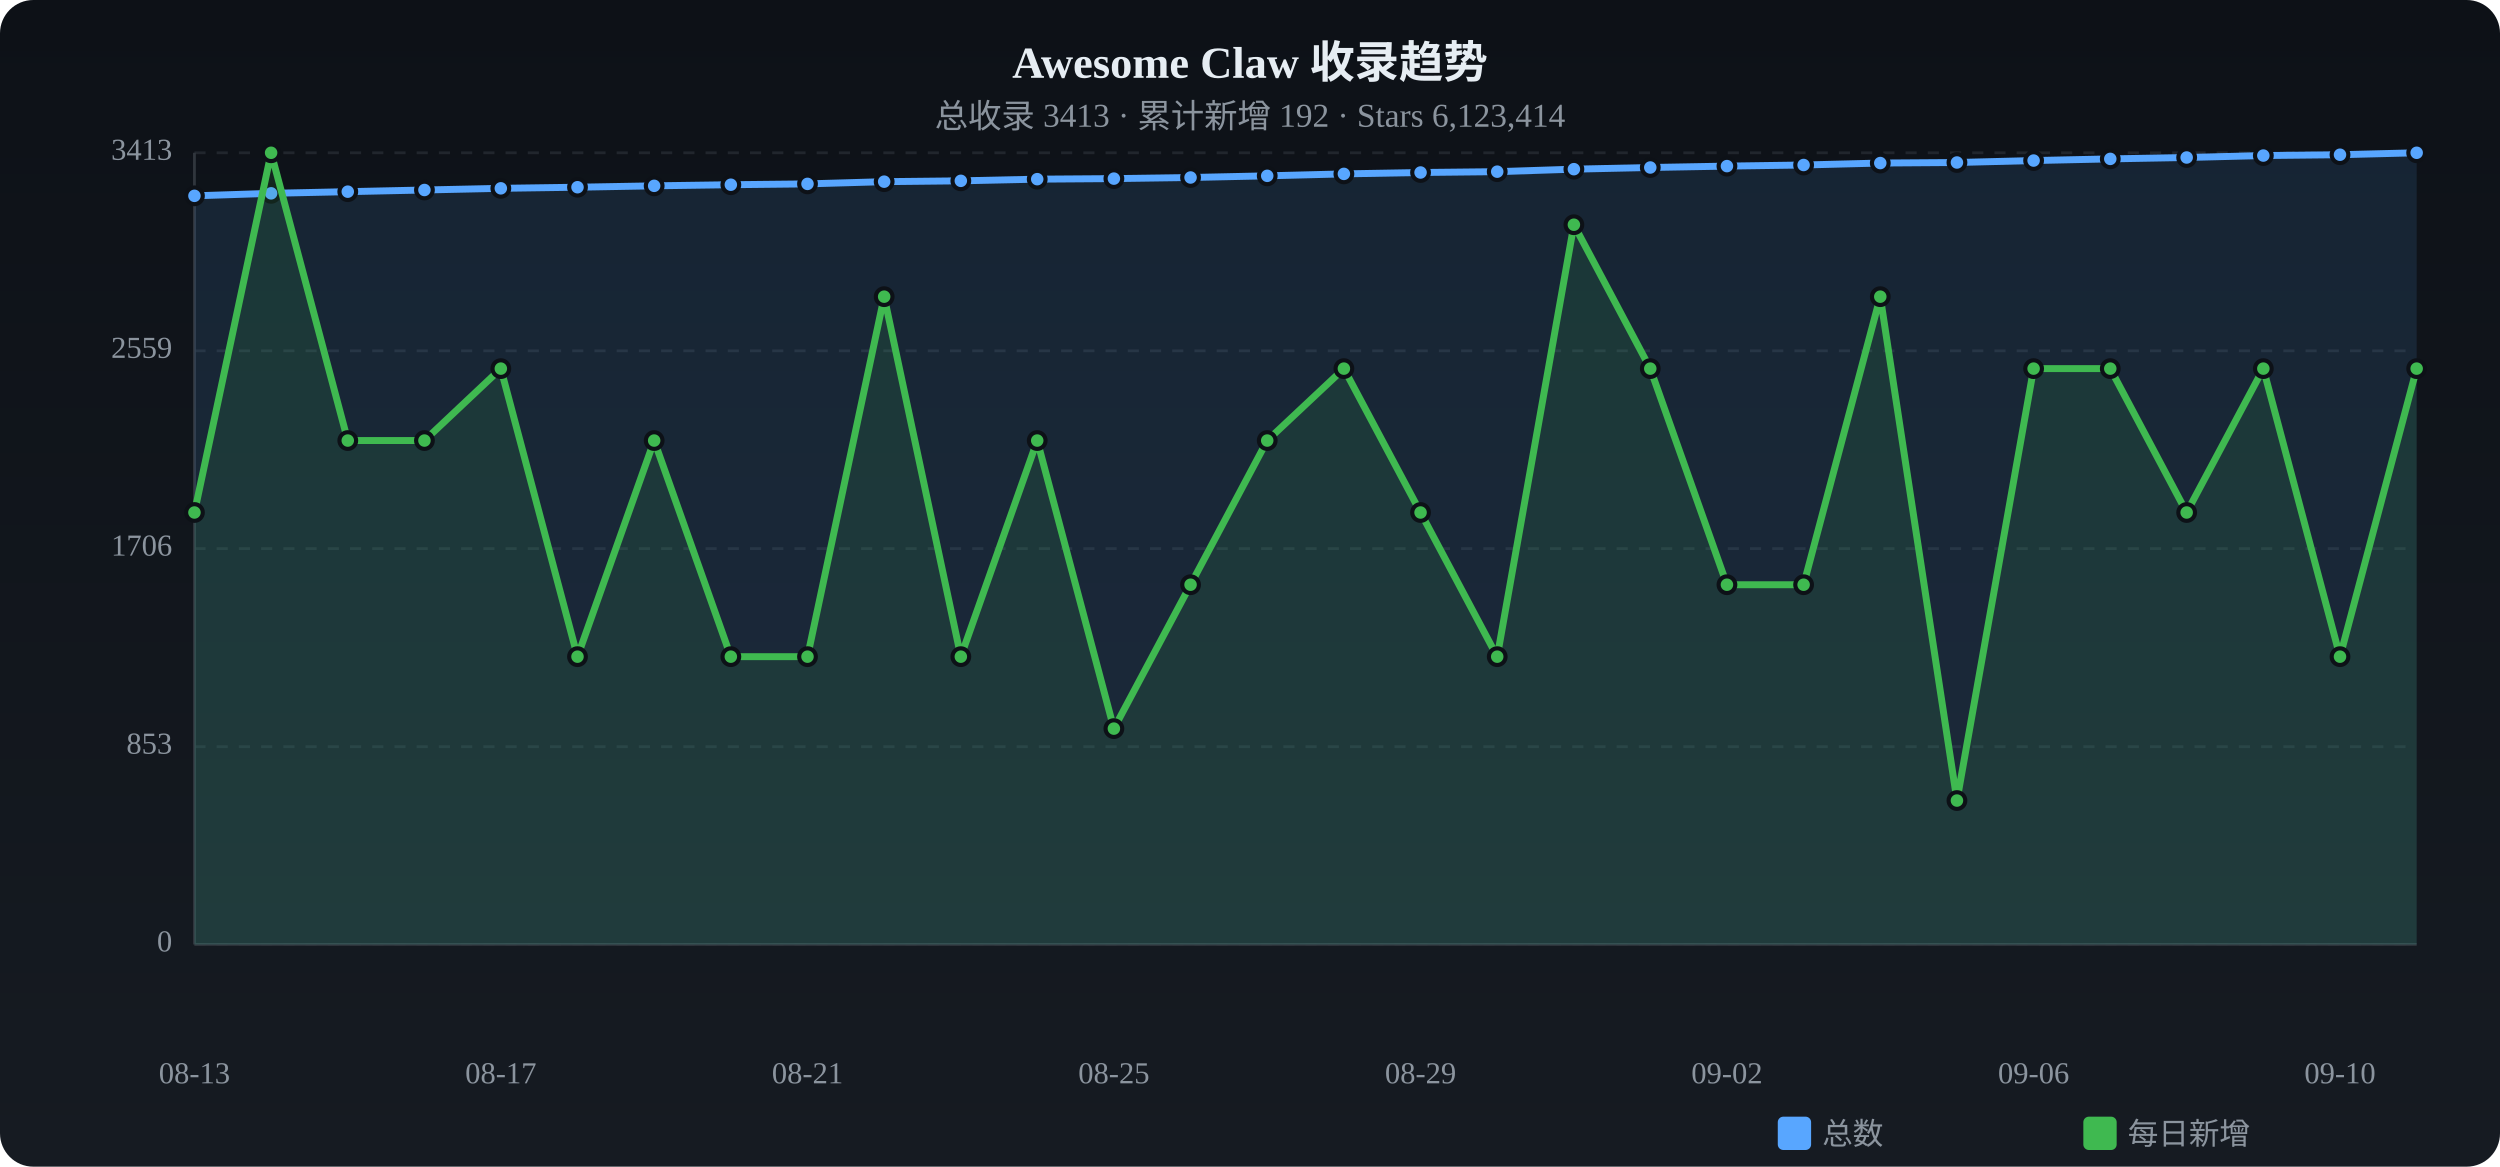
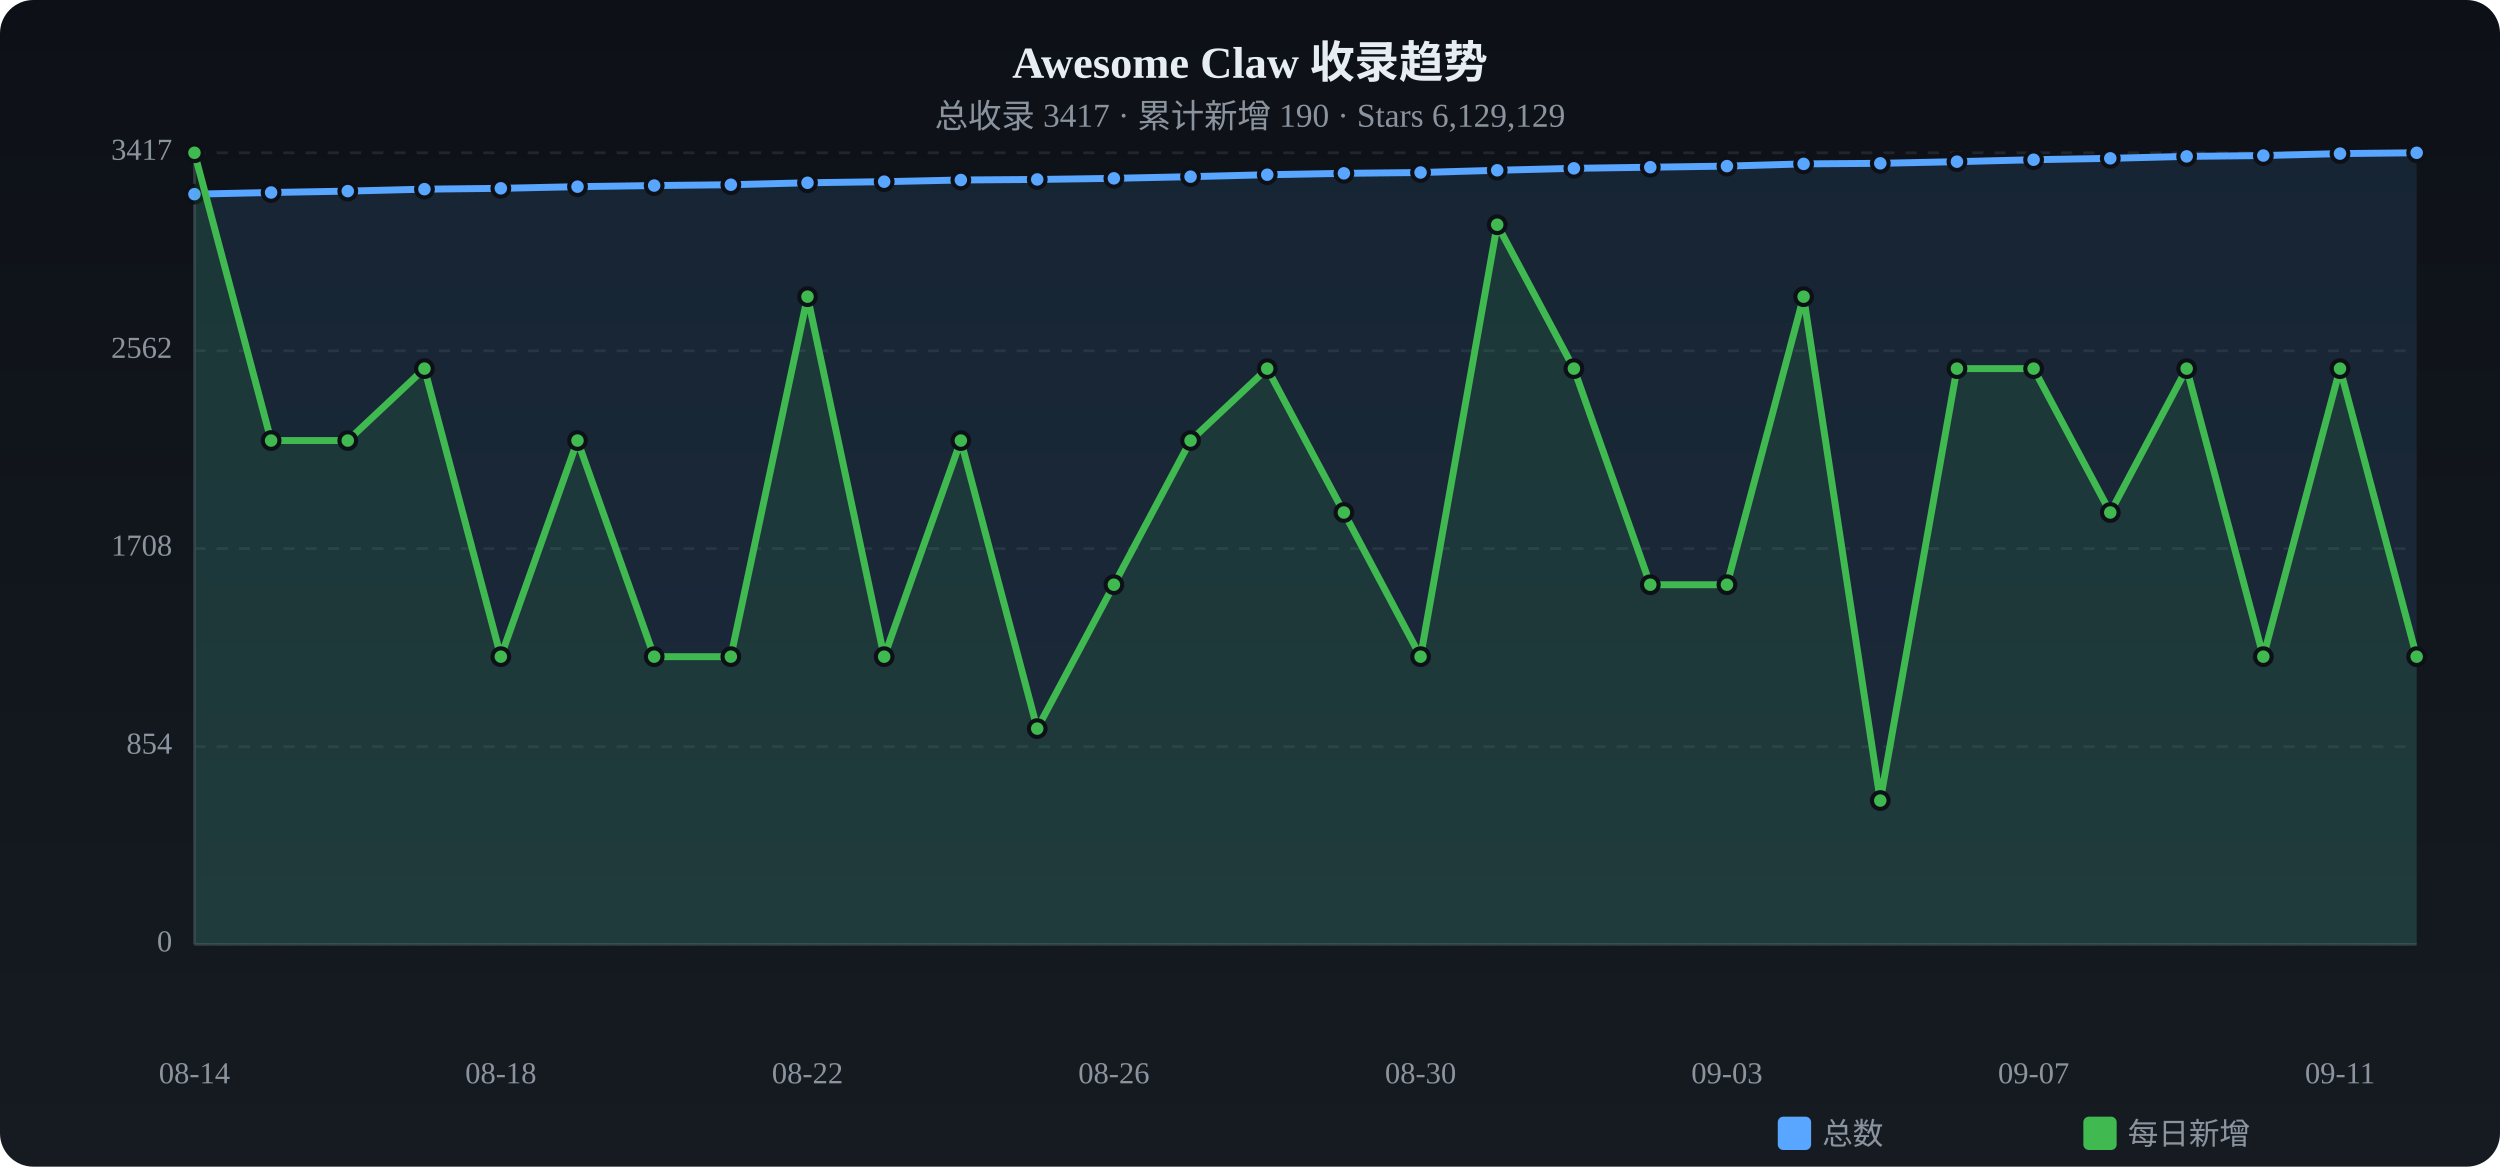
<svg xmlns="http://www.w3.org/2000/svg" viewBox="0 0 900 420" width="900" height="420">
  <defs>
    <linearGradient id="tbg" x1="0%" y1="0%" x2="0%" y2="100%">
      <stop offset="0%" stop-color="#0d1117" />
      <stop offset="100%" stop-color="#161b22" />
    </linearGradient>
  </defs>
  <rect width="900" height="420" rx="12" fill="url(#tbg)" />
  <text x="450.0" y="28" text-anchor="middle" fill="#e6edf3" font-size="16" font-weight="bold">Awesome Claw 收录趋势</text>
-   <text x="450.0" y="46" text-anchor="middle" fill="#8b949e" font-size="12">总收录 3413 · 累计新增 192 · Stars 6,123,414</text>
+   <text x="450.0" y="46" text-anchor="middle" fill="#8b949e" font-size="12">总收录 3417 · 累计新增 190 · Stars 6,129,129</text>
  <text x="62" y="340.0" text-anchor="end" fill="#8b949e" font-size="11" dominant-baseline="middle">0</text>
  <line x1="70" y1="340.0" x2="870" y2="340.0" stroke="#21262d" stroke-dasharray="4 4" />
-   <text x="62" y="268.8" text-anchor="end" fill="#8b949e" font-size="11" dominant-baseline="middle">853</text>
+   <text x="62" y="268.8" text-anchor="end" fill="#8b949e" font-size="11" dominant-baseline="middle">854</text>
  <line x1="70" y1="268.8" x2="870" y2="268.8" stroke="#21262d" stroke-dasharray="4 4" />
-   <text x="62" y="197.5" text-anchor="end" fill="#8b949e" font-size="11" dominant-baseline="middle">1706</text>
+   <text x="62" y="197.5" text-anchor="end" fill="#8b949e" font-size="11" dominant-baseline="middle">1708</text>
  <line x1="70" y1="197.5" x2="870" y2="197.5" stroke="#21262d" stroke-dasharray="4 4" />
-   <text x="62" y="126.3" text-anchor="end" fill="#8b949e" font-size="11" dominant-baseline="middle">2559</text>
+   <text x="62" y="126.3" text-anchor="end" fill="#8b949e" font-size="11" dominant-baseline="middle">2562</text>
  <line x1="70" y1="126.3" x2="870" y2="126.3" stroke="#21262d" stroke-dasharray="4 4" />
-   <text x="62" y="55.0" text-anchor="end" fill="#8b949e" font-size="11" dominant-baseline="middle">3413</text>
+   <text x="62" y="55.0" text-anchor="end" fill="#8b949e" font-size="11" dominant-baseline="middle">3417</text>
  <line x1="70" y1="55.0" x2="870" y2="55.0" stroke="#21262d" stroke-dasharray="4 4" />
  <line x1="70" y1="55" x2="70" y2="340" stroke="#30363d" />
  <line x1="70" y1="340" x2="870" y2="340" stroke="#30363d" />
-   <path d="M70.0,70.5 L97.6,69.6 L125.2,69.0 L152.8,68.4 L180.3,67.8 L207.9,67.4 L235.5,66.9 L263.1,66.5 L290.7,66.2 L318.3,65.4 L345.9,65.1 L373.4,64.5 L401.0,64.3 L428.6,63.9 L456.2,63.3 L483.8,62.6 L511.4,62.1 L539.0,61.8 L566.6,60.9 L594.1,60.3 L621.7,59.8 L649.3,59.4 L676.9,58.7 L704.5,58.5 L732.1,57.8 L759.7,57.2 L787.2,56.7 L814.8,56.0 L842.4,55.7 L870.0,55.0 L870.0,340 L70.0,340 Z" fill="#58a6ff" opacity="0.12" />
-   <polyline points="70.0,70.5 97.6,69.6 125.2,69.0 152.8,68.4 180.3,67.8 207.9,67.4 235.5,66.9 263.1,66.5 290.7,66.2 318.3,65.4 345.9,65.1 373.4,64.5 401.0,64.3 428.6,63.9 456.2,63.3 483.8,62.6 511.4,62.1 539.0,61.8 566.6,60.9 594.1,60.3 621.7,59.8 649.3,59.4 676.9,58.7 704.5,58.5 732.1,57.8 759.7,57.2 787.2,56.7 814.8,56.0 842.4,55.7 870.0,55.0" fill="none" stroke="#58a6ff" stroke-width="2.5" stroke-linecap="round" stroke-linejoin="round" />
-   <circle cx="70.0" cy="70.5" r="3" fill="#58a6ff" stroke="#0d1117" stroke-width="1.5" />
-   <circle cx="97.6" cy="69.6" r="3" fill="#58a6ff" stroke="#0d1117" stroke-width="1.5" />
-   <circle cx="125.2" cy="69.0" r="3" fill="#58a6ff" stroke="#0d1117" stroke-width="1.5" />
-   <circle cx="152.8" cy="68.4" r="3" fill="#58a6ff" stroke="#0d1117" stroke-width="1.5" />
+   <path d="M70.0,69.9 L97.6,69.3 L125.2,68.8 L152.8,68.1 L180.3,67.8 L207.9,67.2 L235.5,66.8 L263.1,66.5 L290.7,65.8 L318.3,65.4 L345.9,64.8 L373.4,64.6 L401.0,64.2 L428.6,63.6 L456.2,62.9 L483.8,62.4 L511.4,62.1 L539.0,61.3 L566.6,60.6 L594.1,60.2 L621.7,59.8 L649.3,59.0 L676.9,58.8 L704.5,58.2 L732.1,57.5 L759.7,57.0 L787.2,56.3 L814.8,56.0 L842.4,55.3 L870.0,55.0 L870.0,340 L70.0,340 Z" fill="#58a6ff" opacity="0.12" />
+   <polyline points="70.0,69.9 97.6,69.3 125.2,68.8 152.8,68.1 180.3,67.8 207.9,67.2 235.5,66.8 263.1,66.5 290.7,65.8 318.3,65.4 345.9,64.8 373.4,64.6 401.0,64.2 428.6,63.6 456.2,62.9 483.8,62.4 511.4,62.1 539.0,61.3 566.6,60.6 594.1,60.2 621.7,59.8 649.3,59.0 676.9,58.8 704.5,58.2 732.1,57.5 759.7,57.0 787.2,56.3 814.8,56.0 842.4,55.3 870.0,55.0" fill="none" stroke="#58a6ff" stroke-width="2.5" stroke-linecap="round" stroke-linejoin="round" />
+   <circle cx="70.0" cy="69.9" r="3" fill="#58a6ff" stroke="#0d1117" stroke-width="1.5" />
+   <circle cx="97.6" cy="69.3" r="3" fill="#58a6ff" stroke="#0d1117" stroke-width="1.5" />
+   <circle cx="125.2" cy="68.8" r="3" fill="#58a6ff" stroke="#0d1117" stroke-width="1.5" />
+   <circle cx="152.8" cy="68.1" r="3" fill="#58a6ff" stroke="#0d1117" stroke-width="1.5" />
  <circle cx="180.3" cy="67.8" r="3" fill="#58a6ff" stroke="#0d1117" stroke-width="1.5" />
-   <circle cx="207.9" cy="67.4" r="3" fill="#58a6ff" stroke="#0d1117" stroke-width="1.5" />
-   <circle cx="235.5" cy="66.9" r="3" fill="#58a6ff" stroke="#0d1117" stroke-width="1.5" />
+   <circle cx="207.9" cy="67.2" r="3" fill="#58a6ff" stroke="#0d1117" stroke-width="1.5" />
+   <circle cx="235.5" cy="66.8" r="3" fill="#58a6ff" stroke="#0d1117" stroke-width="1.5" />
  <circle cx="263.1" cy="66.5" r="3" fill="#58a6ff" stroke="#0d1117" stroke-width="1.5" />
-   <circle cx="290.7" cy="66.2" r="3" fill="#58a6ff" stroke="#0d1117" stroke-width="1.5" />
+   <circle cx="290.7" cy="65.8" r="3" fill="#58a6ff" stroke="#0d1117" stroke-width="1.5" />
  <circle cx="318.3" cy="65.4" r="3" fill="#58a6ff" stroke="#0d1117" stroke-width="1.5" />
-   <circle cx="345.9" cy="65.1" r="3" fill="#58a6ff" stroke="#0d1117" stroke-width="1.5" />
-   <circle cx="373.4" cy="64.5" r="3" fill="#58a6ff" stroke="#0d1117" stroke-width="1.5" />
-   <circle cx="401.0" cy="64.3" r="3" fill="#58a6ff" stroke="#0d1117" stroke-width="1.5" />
-   <circle cx="428.6" cy="63.9" r="3" fill="#58a6ff" stroke="#0d1117" stroke-width="1.5" />
-   <circle cx="456.2" cy="63.3" r="3" fill="#58a6ff" stroke="#0d1117" stroke-width="1.5" />
-   <circle cx="483.8" cy="62.6" r="3" fill="#58a6ff" stroke="#0d1117" stroke-width="1.5" />
+   <circle cx="345.9" cy="64.8" r="3" fill="#58a6ff" stroke="#0d1117" stroke-width="1.5" />
+   <circle cx="373.4" cy="64.6" r="3" fill="#58a6ff" stroke="#0d1117" stroke-width="1.5" />
+   <circle cx="401.0" cy="64.2" r="3" fill="#58a6ff" stroke="#0d1117" stroke-width="1.5" />
+   <circle cx="428.6" cy="63.6" r="3" fill="#58a6ff" stroke="#0d1117" stroke-width="1.5" />
+   <circle cx="456.2" cy="62.9" r="3" fill="#58a6ff" stroke="#0d1117" stroke-width="1.5" />
+   <circle cx="483.8" cy="62.4" r="3" fill="#58a6ff" stroke="#0d1117" stroke-width="1.5" />
  <circle cx="511.4" cy="62.1" r="3" fill="#58a6ff" stroke="#0d1117" stroke-width="1.5" />
-   <circle cx="539.0" cy="61.8" r="3" fill="#58a6ff" stroke="#0d1117" stroke-width="1.5" />
-   <circle cx="566.6" cy="60.9" r="3" fill="#58a6ff" stroke="#0d1117" stroke-width="1.5" />
-   <circle cx="594.1" cy="60.3" r="3" fill="#58a6ff" stroke="#0d1117" stroke-width="1.5" />
+   <circle cx="539.0" cy="61.3" r="3" fill="#58a6ff" stroke="#0d1117" stroke-width="1.5" />
+   <circle cx="566.6" cy="60.6" r="3" fill="#58a6ff" stroke="#0d1117" stroke-width="1.5" />
+   <circle cx="594.1" cy="60.2" r="3" fill="#58a6ff" stroke="#0d1117" stroke-width="1.5" />
  <circle cx="621.7" cy="59.8" r="3" fill="#58a6ff" stroke="#0d1117" stroke-width="1.5" />
-   <circle cx="649.3" cy="59.4" r="3" fill="#58a6ff" stroke="#0d1117" stroke-width="1.5" />
-   <circle cx="676.9" cy="58.7" r="3" fill="#58a6ff" stroke="#0d1117" stroke-width="1.5" />
-   <circle cx="704.5" cy="58.5" r="3" fill="#58a6ff" stroke="#0d1117" stroke-width="1.5" />
-   <circle cx="732.1" cy="57.8" r="3" fill="#58a6ff" stroke="#0d1117" stroke-width="1.5" />
-   <circle cx="759.7" cy="57.2" r="3" fill="#58a6ff" stroke="#0d1117" stroke-width="1.5" />
-   <circle cx="787.2" cy="56.7" r="3" fill="#58a6ff" stroke="#0d1117" stroke-width="1.5" />
+   <circle cx="649.3" cy="59.0" r="3" fill="#58a6ff" stroke="#0d1117" stroke-width="1.5" />
+   <circle cx="676.9" cy="58.8" r="3" fill="#58a6ff" stroke="#0d1117" stroke-width="1.5" />
+   <circle cx="704.5" cy="58.2" r="3" fill="#58a6ff" stroke="#0d1117" stroke-width="1.5" />
+   <circle cx="732.1" cy="57.5" r="3" fill="#58a6ff" stroke="#0d1117" stroke-width="1.5" />
+   <circle cx="759.7" cy="57.0" r="3" fill="#58a6ff" stroke="#0d1117" stroke-width="1.5" />
+   <circle cx="787.2" cy="56.3" r="3" fill="#58a6ff" stroke="#0d1117" stroke-width="1.5" />
  <circle cx="814.8" cy="56.0" r="3" fill="#58a6ff" stroke="#0d1117" stroke-width="1.5" />
-   <circle cx="842.4" cy="55.7" r="3" fill="#58a6ff" stroke="#0d1117" stroke-width="1.5" />
+   <circle cx="842.4" cy="55.3" r="3" fill="#58a6ff" stroke="#0d1117" stroke-width="1.5" />
  <circle cx="870.0" cy="55.0" r="3" fill="#58a6ff" stroke="#0d1117" stroke-width="1.5" />
-   <path d="M70.0,184.5 L97.6,55.0 L125.2,158.6 L152.8,158.6 L180.3,132.7 L207.9,236.4 L235.5,158.6 L263.1,236.4 L290.7,236.4 L318.3,106.8 L345.9,236.4 L373.4,158.6 L401.0,262.3 L428.6,210.5 L456.2,158.6 L483.8,132.7 L511.4,184.5 L539.0,236.4 L566.6,80.9 L594.1,132.7 L621.7,210.5 L649.3,210.5 L676.9,106.8 L704.5,288.2 L732.1,132.7 L759.7,132.7 L787.2,184.5 L814.8,132.7 L842.4,236.4 L870.0,132.7 L870.0,340 L70.0,340 Z" fill="#3fb950" opacity="0.12" />
-   <polyline points="70.0,184.5 97.6,55.0 125.2,158.6 152.8,158.6 180.3,132.7 207.9,236.4 235.5,158.6 263.1,236.4 290.7,236.4 318.3,106.8 345.9,236.4 373.4,158.6 401.0,262.3 428.6,210.5 456.2,158.6 483.8,132.7 511.4,184.5 539.0,236.4 566.6,80.9 594.1,132.7 621.7,210.5 649.3,210.5 676.9,106.8 704.5,288.2 732.1,132.7 759.7,132.7 787.2,184.5 814.8,132.7 842.4,236.4 870.0,132.7" fill="none" stroke="#3fb950" stroke-width="2.5" stroke-linecap="round" stroke-linejoin="round" />
-   <circle cx="70.0" cy="184.5" r="3" fill="#3fb950" stroke="#0d1117" stroke-width="1.5" />
-   <circle cx="97.6" cy="55.0" r="3" fill="#3fb950" stroke="#0d1117" stroke-width="1.5" />
+   <path d="M70.0,55.0 L97.6,158.6 L125.2,158.6 L152.8,132.7 L180.3,236.4 L207.9,158.6 L235.5,236.4 L263.1,236.4 L290.7,106.8 L318.3,236.4 L345.9,158.6 L373.4,262.3 L401.0,210.5 L428.6,158.6 L456.2,132.7 L483.8,184.5 L511.4,236.4 L539.0,80.9 L566.6,132.7 L594.1,210.5 L621.7,210.5 L649.3,106.8 L676.9,288.2 L704.5,132.7 L732.1,132.7 L759.7,184.5 L787.2,132.7 L814.8,236.4 L842.4,132.7 L870.0,236.4 L870.0,340 L70.0,340 Z" fill="#3fb950" opacity="0.12" />
+   <polyline points="70.0,55.0 97.6,158.6 125.2,158.6 152.8,132.7 180.3,236.4 207.9,158.6 235.5,236.4 263.1,236.4 290.7,106.8 318.3,236.4 345.9,158.6 373.4,262.3 401.0,210.5 428.6,158.6 456.2,132.7 483.8,184.5 511.4,236.4 539.0,80.9 566.6,132.7 594.1,210.5 621.7,210.5 649.3,106.8 676.9,288.2 704.5,132.7 732.1,132.7 759.7,184.5 787.2,132.7 814.8,236.4 842.4,132.7 870.0,236.4" fill="none" stroke="#3fb950" stroke-width="2.5" stroke-linecap="round" stroke-linejoin="round" />
+   <circle cx="70.0" cy="55.0" r="3" fill="#3fb950" stroke="#0d1117" stroke-width="1.5" />
+   <circle cx="97.6" cy="158.6" r="3" fill="#3fb950" stroke="#0d1117" stroke-width="1.5" />
  <circle cx="125.2" cy="158.6" r="3" fill="#3fb950" stroke="#0d1117" stroke-width="1.5" />
-   <circle cx="152.8" cy="158.6" r="3" fill="#3fb950" stroke="#0d1117" stroke-width="1.5" />
-   <circle cx="180.3" cy="132.7" r="3" fill="#3fb950" stroke="#0d1117" stroke-width="1.5" />
-   <circle cx="207.9" cy="236.4" r="3" fill="#3fb950" stroke="#0d1117" stroke-width="1.5" />
-   <circle cx="235.5" cy="158.6" r="3" fill="#3fb950" stroke="#0d1117" stroke-width="1.5" />
+   <circle cx="152.8" cy="132.7" r="3" fill="#3fb950" stroke="#0d1117" stroke-width="1.5" />
+   <circle cx="180.3" cy="236.4" r="3" fill="#3fb950" stroke="#0d1117" stroke-width="1.5" />
+   <circle cx="207.9" cy="158.6" r="3" fill="#3fb950" stroke="#0d1117" stroke-width="1.5" />
+   <circle cx="235.5" cy="236.4" r="3" fill="#3fb950" stroke="#0d1117" stroke-width="1.5" />
  <circle cx="263.1" cy="236.4" r="3" fill="#3fb950" stroke="#0d1117" stroke-width="1.5" />
-   <circle cx="290.7" cy="236.4" r="3" fill="#3fb950" stroke="#0d1117" stroke-width="1.5" />
-   <circle cx="318.3" cy="106.8" r="3" fill="#3fb950" stroke="#0d1117" stroke-width="1.5" />
-   <circle cx="345.9" cy="236.4" r="3" fill="#3fb950" stroke="#0d1117" stroke-width="1.5" />
-   <circle cx="373.4" cy="158.6" r="3" fill="#3fb950" stroke="#0d1117" stroke-width="1.5" />
-   <circle cx="401.0" cy="262.3" r="3" fill="#3fb950" stroke="#0d1117" stroke-width="1.5" />
-   <circle cx="428.6" cy="210.5" r="3" fill="#3fb950" stroke="#0d1117" stroke-width="1.5" />
-   <circle cx="456.2" cy="158.6" r="3" fill="#3fb950" stroke="#0d1117" stroke-width="1.5" />
-   <circle cx="483.8" cy="132.7" r="3" fill="#3fb950" stroke="#0d1117" stroke-width="1.5" />
-   <circle cx="511.4" cy="184.5" r="3" fill="#3fb950" stroke="#0d1117" stroke-width="1.5" />
-   <circle cx="539.0" cy="236.4" r="3" fill="#3fb950" stroke="#0d1117" stroke-width="1.5" />
-   <circle cx="566.6" cy="80.9" r="3" fill="#3fb950" stroke="#0d1117" stroke-width="1.5" />
-   <circle cx="594.1" cy="132.7" r="3" fill="#3fb950" stroke="#0d1117" stroke-width="1.5" />
+   <circle cx="290.7" cy="106.8" r="3" fill="#3fb950" stroke="#0d1117" stroke-width="1.5" />
+   <circle cx="318.3" cy="236.4" r="3" fill="#3fb950" stroke="#0d1117" stroke-width="1.5" />
+   <circle cx="345.9" cy="158.6" r="3" fill="#3fb950" stroke="#0d1117" stroke-width="1.5" />
+   <circle cx="373.4" cy="262.3" r="3" fill="#3fb950" stroke="#0d1117" stroke-width="1.5" />
+   <circle cx="401.0" cy="210.5" r="3" fill="#3fb950" stroke="#0d1117" stroke-width="1.5" />
+   <circle cx="428.6" cy="158.6" r="3" fill="#3fb950" stroke="#0d1117" stroke-width="1.5" />
+   <circle cx="456.2" cy="132.7" r="3" fill="#3fb950" stroke="#0d1117" stroke-width="1.5" />
+   <circle cx="483.8" cy="184.5" r="3" fill="#3fb950" stroke="#0d1117" stroke-width="1.5" />
+   <circle cx="511.4" cy="236.4" r="3" fill="#3fb950" stroke="#0d1117" stroke-width="1.5" />
+   <circle cx="539.0" cy="80.9" r="3" fill="#3fb950" stroke="#0d1117" stroke-width="1.5" />
+   <circle cx="566.6" cy="132.7" r="3" fill="#3fb950" stroke="#0d1117" stroke-width="1.5" />
+   <circle cx="594.1" cy="210.5" r="3" fill="#3fb950" stroke="#0d1117" stroke-width="1.5" />
  <circle cx="621.7" cy="210.5" r="3" fill="#3fb950" stroke="#0d1117" stroke-width="1.5" />
-   <circle cx="649.3" cy="210.5" r="3" fill="#3fb950" stroke="#0d1117" stroke-width="1.5" />
-   <circle cx="676.9" cy="106.8" r="3" fill="#3fb950" stroke="#0d1117" stroke-width="1.5" />
-   <circle cx="704.5" cy="288.2" r="3" fill="#3fb950" stroke="#0d1117" stroke-width="1.5" />
+   <circle cx="649.3" cy="106.8" r="3" fill="#3fb950" stroke="#0d1117" stroke-width="1.5" />
+   <circle cx="676.9" cy="288.2" r="3" fill="#3fb950" stroke="#0d1117" stroke-width="1.5" />
+   <circle cx="704.5" cy="132.7" r="3" fill="#3fb950" stroke="#0d1117" stroke-width="1.5" />
  <circle cx="732.1" cy="132.7" r="3" fill="#3fb950" stroke="#0d1117" stroke-width="1.5" />
-   <circle cx="759.7" cy="132.7" r="3" fill="#3fb950" stroke="#0d1117" stroke-width="1.5" />
-   <circle cx="787.2" cy="184.5" r="3" fill="#3fb950" stroke="#0d1117" stroke-width="1.5" />
-   <circle cx="814.8" cy="132.7" r="3" fill="#3fb950" stroke="#0d1117" stroke-width="1.5" />
-   <circle cx="842.4" cy="236.4" r="3" fill="#3fb950" stroke="#0d1117" stroke-width="1.5" />
-   <circle cx="870.0" cy="132.7" r="3" fill="#3fb950" stroke="#0d1117" stroke-width="1.5" />
-   <text x="70.0" y="390" text-anchor="middle" fill="#8b949e" font-size="11">08-13</text>
-   <text x="180.3" y="390" text-anchor="middle" fill="#8b949e" font-size="11">08-17</text>
-   <text x="290.7" y="390" text-anchor="middle" fill="#8b949e" font-size="11">08-21</text>
-   <text x="401.0" y="390" text-anchor="middle" fill="#8b949e" font-size="11">08-25</text>
-   <text x="511.4" y="390" text-anchor="middle" fill="#8b949e" font-size="11">08-29</text>
-   <text x="621.7" y="390" text-anchor="middle" fill="#8b949e" font-size="11">09-02</text>
-   <text x="732.1" y="390" text-anchor="middle" fill="#8b949e" font-size="11">09-06</text>
-   <text x="842.4" y="390" text-anchor="middle" fill="#8b949e" font-size="11">09-10</text>
+   <circle cx="759.7" cy="184.5" r="3" fill="#3fb950" stroke="#0d1117" stroke-width="1.5" />
+   <circle cx="787.2" cy="132.7" r="3" fill="#3fb950" stroke="#0d1117" stroke-width="1.5" />
+   <circle cx="814.8" cy="236.4" r="3" fill="#3fb950" stroke="#0d1117" stroke-width="1.5" />
+   <circle cx="842.4" cy="132.7" r="3" fill="#3fb950" stroke="#0d1117" stroke-width="1.5" />
+   <circle cx="870.0" cy="236.4" r="3" fill="#3fb950" stroke="#0d1117" stroke-width="1.5" />
+   <text x="70.0" y="390" text-anchor="middle" fill="#8b949e" font-size="11">08-14</text>
+   <text x="180.3" y="390" text-anchor="middle" fill="#8b949e" font-size="11">08-18</text>
+   <text x="290.7" y="390" text-anchor="middle" fill="#8b949e" font-size="11">08-22</text>
+   <text x="401.0" y="390" text-anchor="middle" fill="#8b949e" font-size="11">08-26</text>
+   <text x="511.4" y="390" text-anchor="middle" fill="#8b949e" font-size="11">08-30</text>
+   <text x="621.7" y="390" text-anchor="middle" fill="#8b949e" font-size="11">09-03</text>
+   <text x="732.1" y="390" text-anchor="middle" fill="#8b949e" font-size="11">09-07</text>
+   <text x="842.4" y="390" text-anchor="middle" fill="#8b949e" font-size="11">09-11</text>
  <rect x="640" y="402" width="12" height="12" rx="2" fill="#58a6ff" />
  <text x="656" y="412" fill="#8b949e" font-size="11">总数</text>
  <rect x="750" y="402" width="12" height="12" rx="2" fill="#3fb950" />
  <text x="766" y="412" fill="#8b949e" font-size="11">每日新增</text>
</svg>
